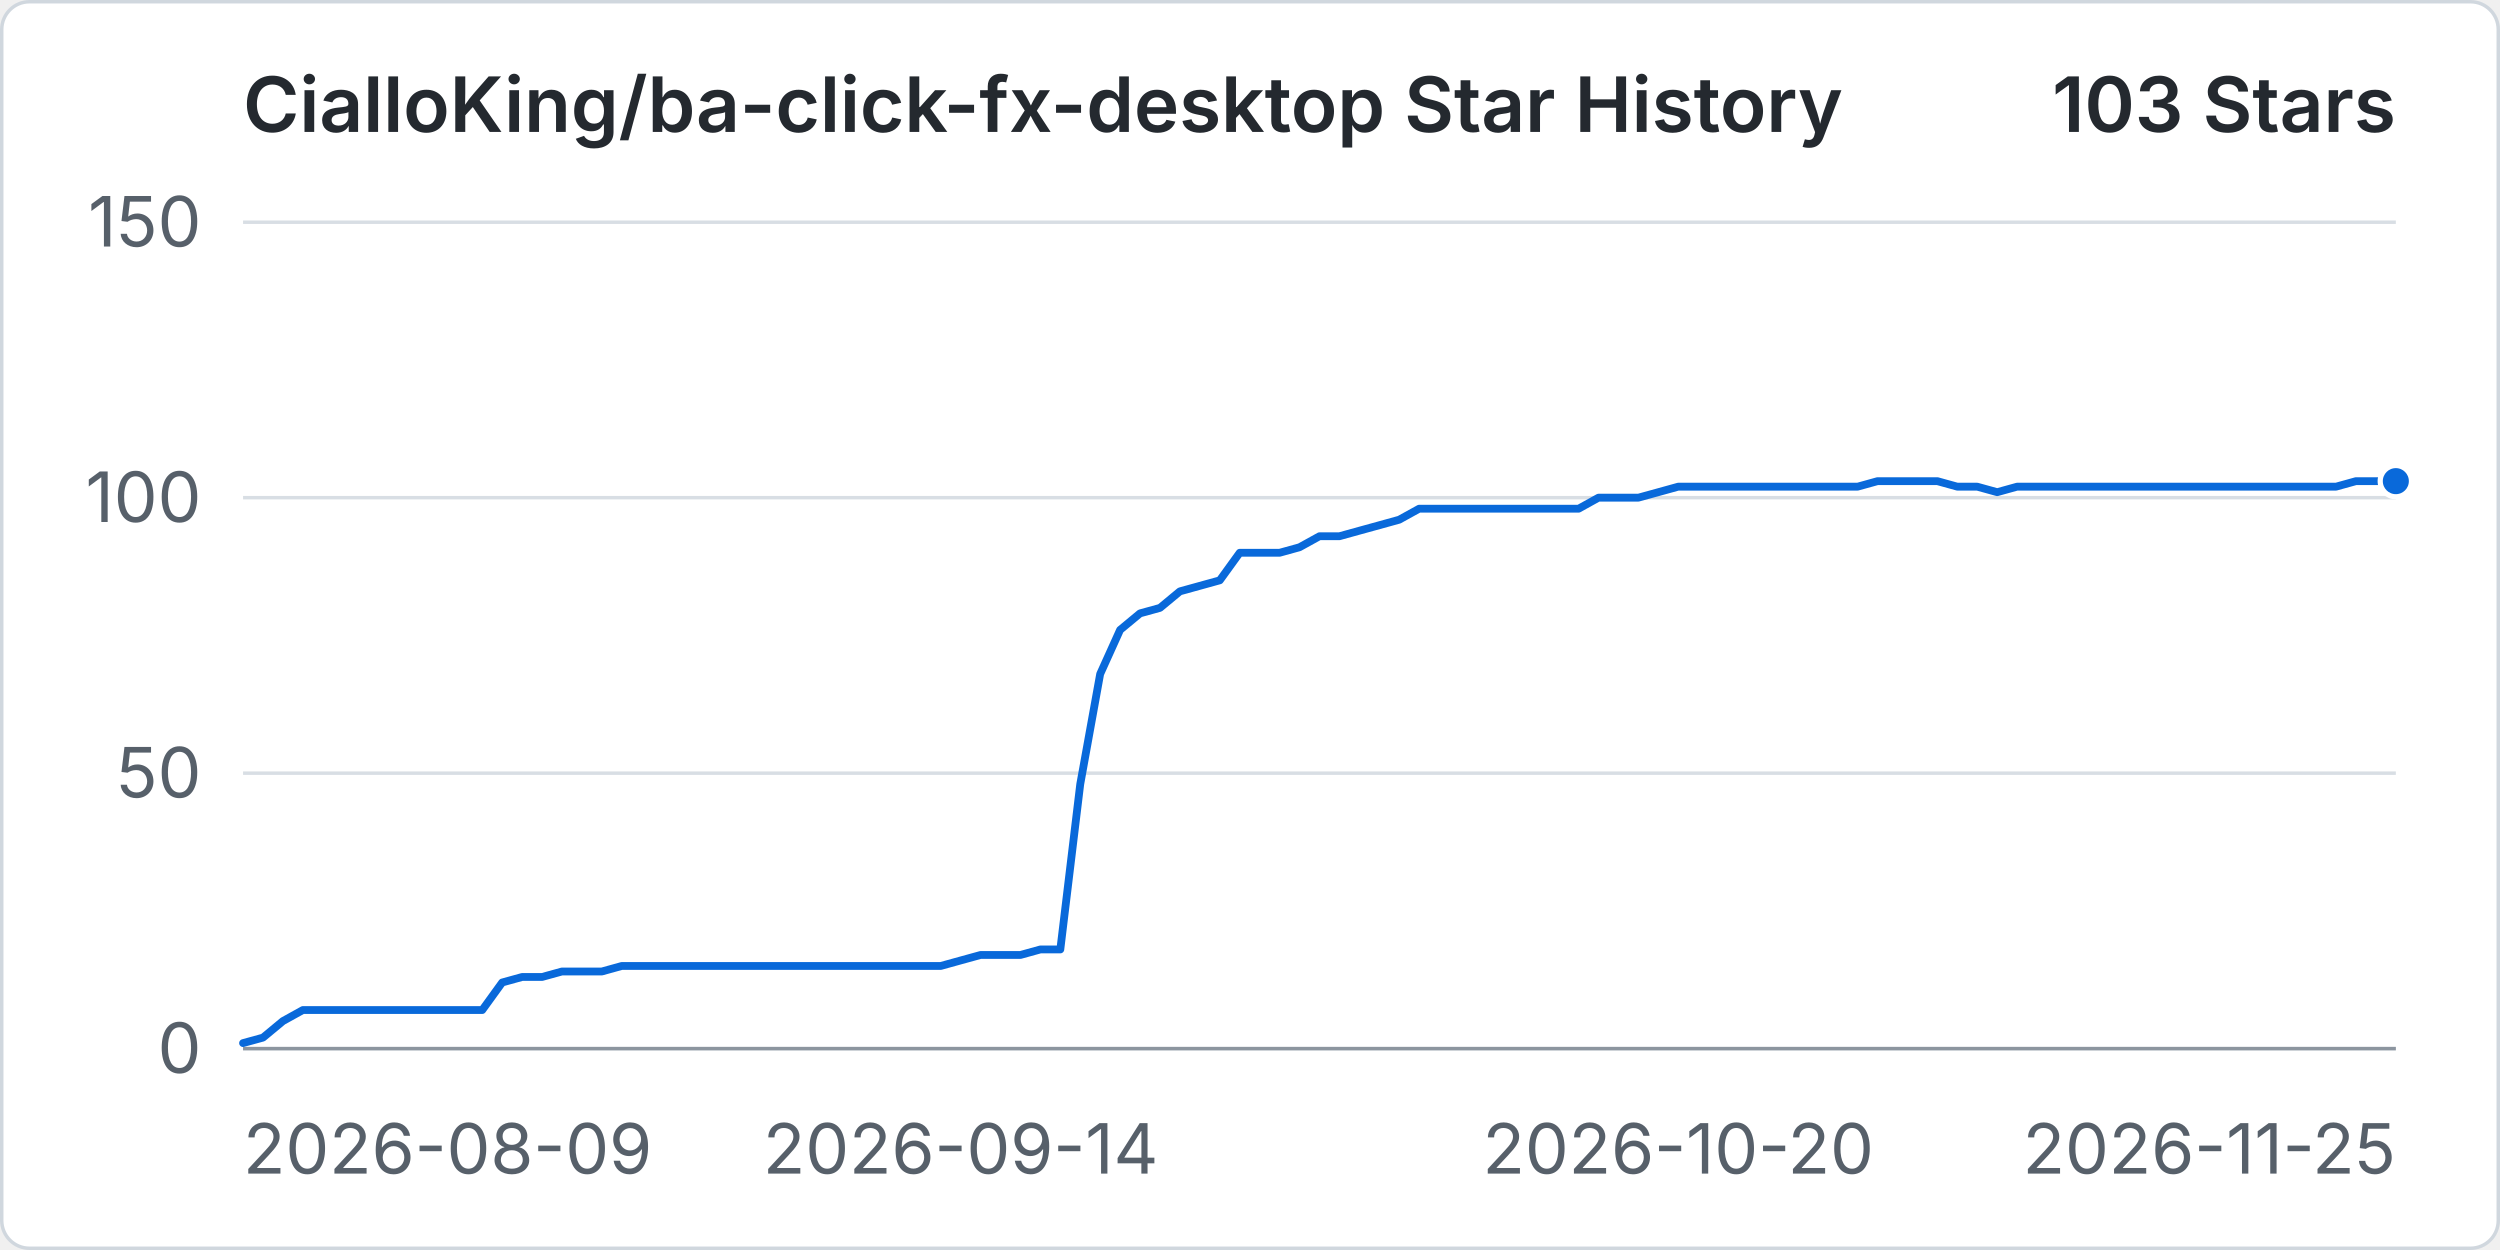
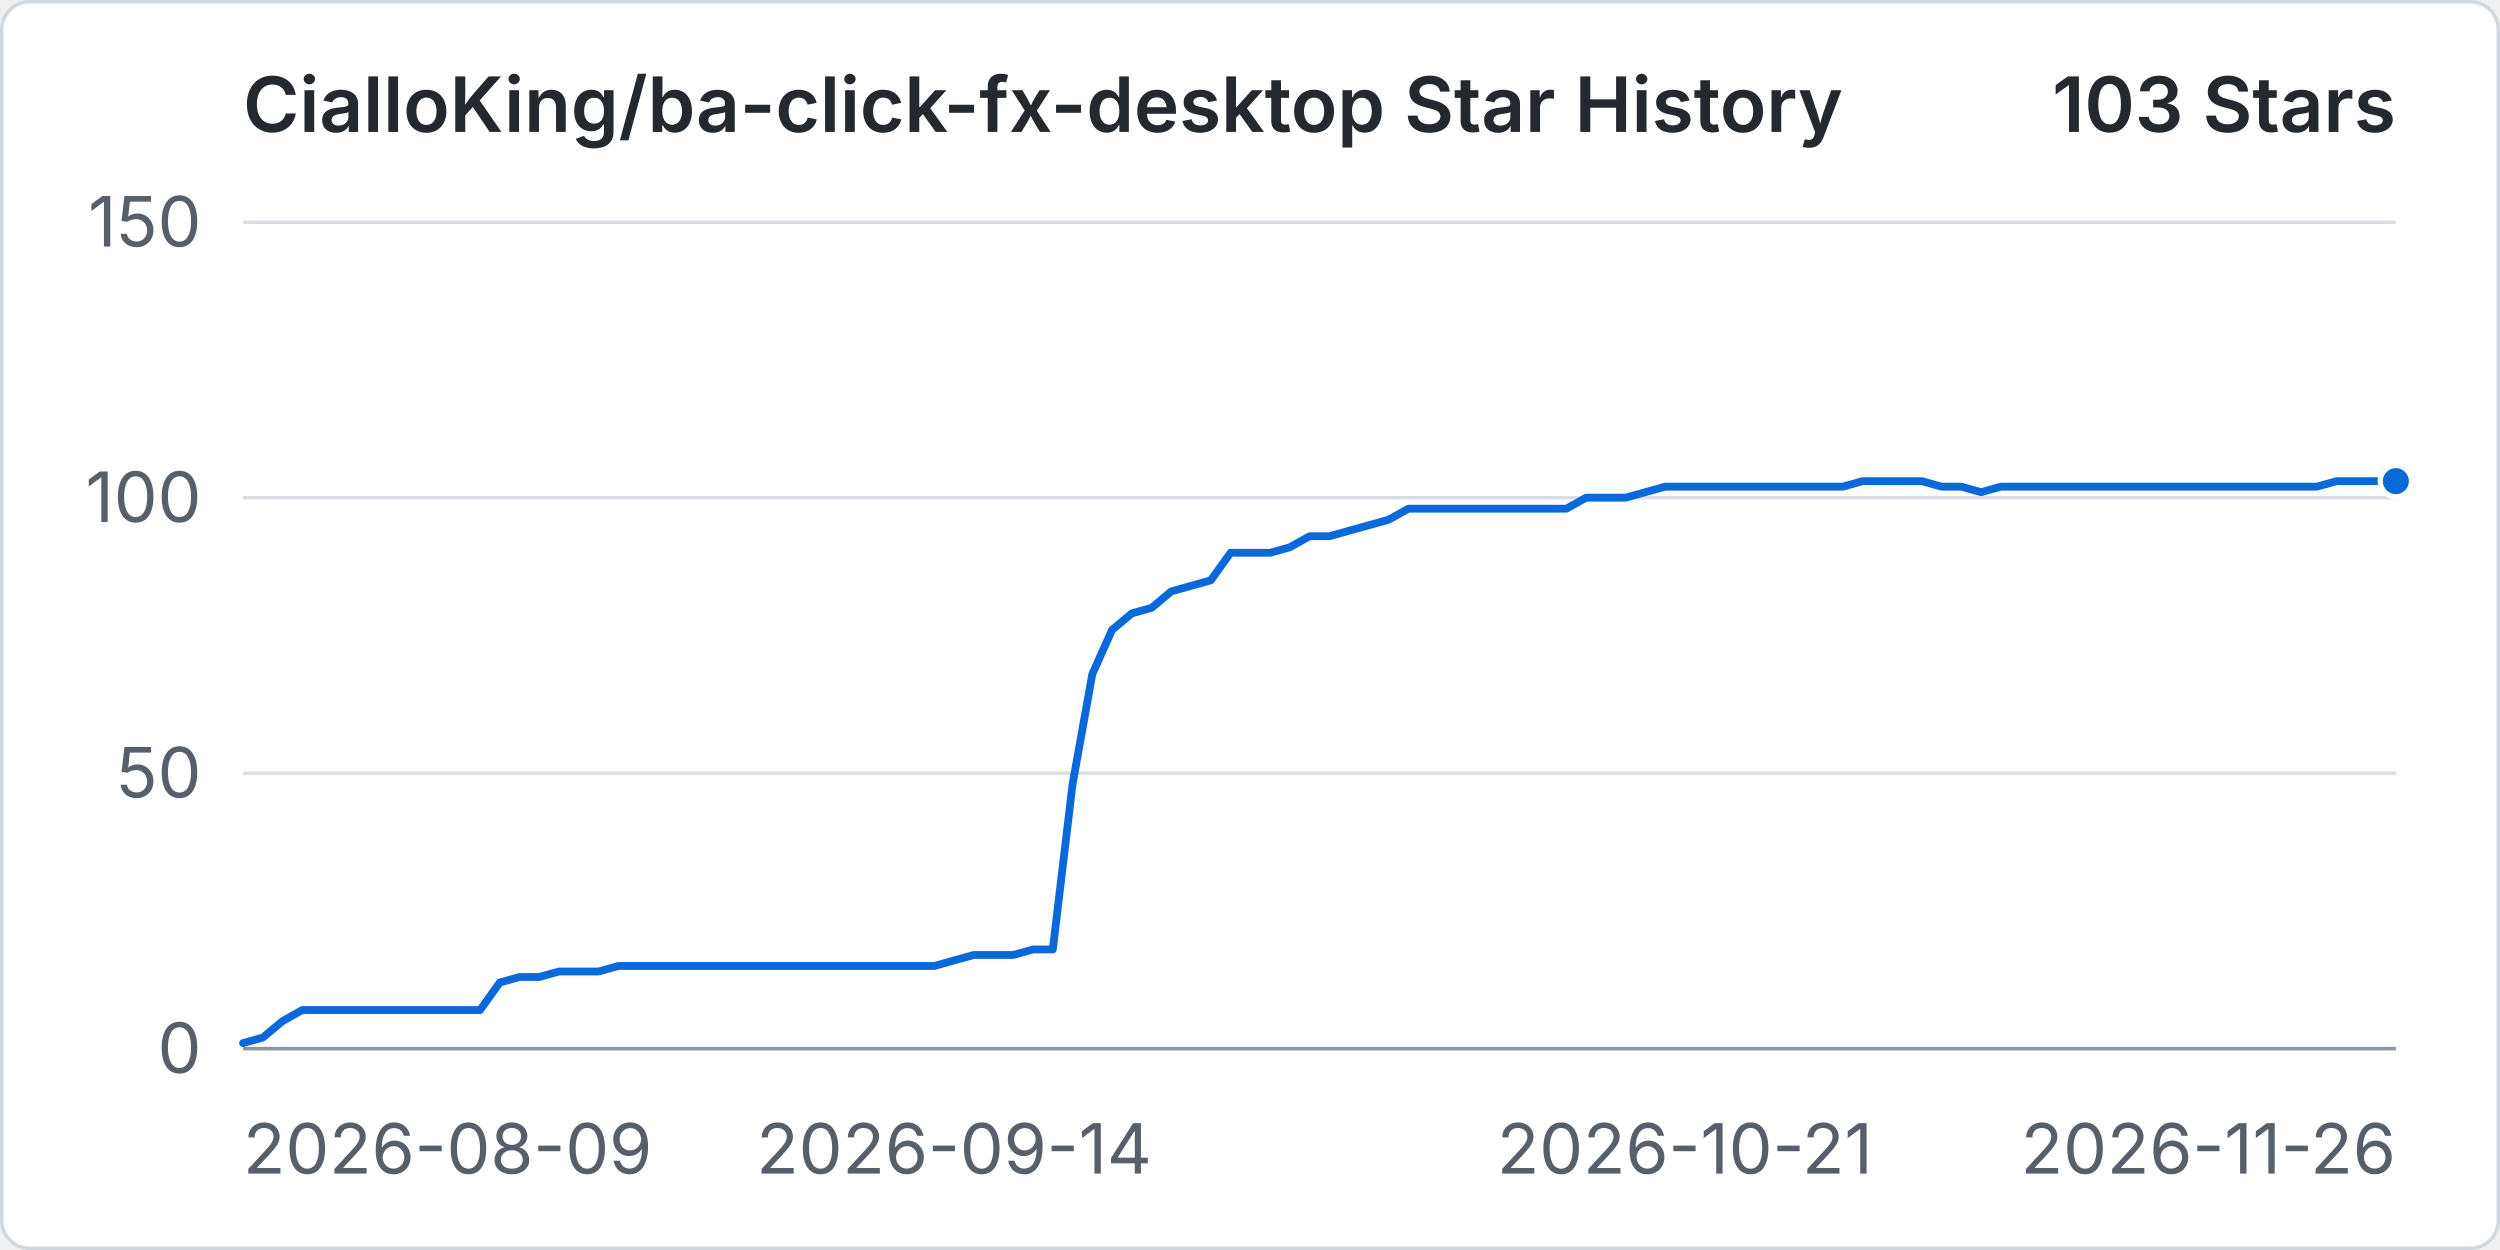
<svg xmlns="http://www.w3.org/2000/svg" width="960" height="480" viewBox="0 0 720 360" role="img" aria-labelledby="title desc">
  <rect x="0.5" y="0.5" width="719" height="359" rx="8" fill="#ffffff" stroke="#d0d7de" />
  <text x="70" y="38" fill="#24292f" font-family="-apple-system, BlinkMacSystemFont, 'Segoe UI', sans-serif" font-size="22" font-weight="600">CialloKing/ba-click-fx-desktop Star History</text>
  <text x="690" y="38" text-anchor="end" fill="#24292f" font-family="-apple-system, BlinkMacSystemFont, 'Segoe UI', sans-serif" font-size="22" font-weight="600">103 Stars</text>
  <line x1="70" y1="302" x2="690" y2="302" stroke="#d8dee4" stroke-width="1" />
  <text x="58" y="309" text-anchor="end" fill="#57606a" font-family="-apple-system, BlinkMacSystemFont, 'Segoe UI', sans-serif" font-size="20">0</text>
  <line x1="70" y1="222.67" x2="690" y2="222.67" stroke="#d8dee4" stroke-width="1" />
  <text x="58" y="229.67" text-anchor="end" fill="#57606a" font-family="-apple-system, BlinkMacSystemFont, 'Segoe UI', sans-serif" font-size="20">50</text>
  <line x1="70" y1="143.33" x2="690" y2="143.33" stroke="#d8dee4" stroke-width="1" />
  <text x="58" y="150.33" text-anchor="end" fill="#57606a" font-family="-apple-system, BlinkMacSystemFont, 'Segoe UI', sans-serif" font-size="20">100</text>
  <line x1="70" y1="64" x2="690" y2="64" stroke="#d8dee4" stroke-width="1" />
  <text x="58" y="71" text-anchor="end" fill="#57606a" font-family="-apple-system, BlinkMacSystemFont, 'Segoe UI', sans-serif" font-size="20">150</text>
  <line x1="70" y1="302" x2="690" y2="302" stroke="#8c959f" stroke-width="1" />
  <text x="70" y="338" text-anchor="start" fill="#57606a" font-family="-apple-system, BlinkMacSystemFont, 'Segoe UI', sans-serif" font-size="20">2026-08-09</text>
-   <text x="276.67" y="338" text-anchor="middle" fill="#57606a" font-family="-apple-system, BlinkMacSystemFont, 'Segoe UI', sans-serif" font-size="20">2026-09-14</text>
-   <text x="483.33" y="338" text-anchor="middle" fill="#57606a" font-family="-apple-system, BlinkMacSystemFont, 'Segoe UI', sans-serif" font-size="20">2026-10-20</text>
-   <text x="690" y="338" text-anchor="end" fill="#57606a" font-family="-apple-system, BlinkMacSystemFont, 'Segoe UI', sans-serif" font-size="20">2026-11-25</text>
-   <path data-series="stars" d="M 70 300.41 L 75.74 298.83 L 81.48 294.07 L 87.22 290.89 L 92.96 290.89 L 98.7 290.89 L 104.44 290.89 L 110.19 290.89 L 115.93 290.89 L 121.67 290.89 L 127.41 290.89 L 133.15 290.89 L 138.89 290.89 L 144.63 282.96 L 150.37 281.37 L 156.11 281.37 L 161.85 279.79 L 167.59 279.79 L 173.33 279.79 L 179.07 278.2 L 184.81 278.2 L 190.56 278.2 L 196.3 278.2 L 202.04 278.2 L 207.78 278.2 L 213.52 278.2 L 219.26 278.2 L 225 278.2 L 230.74 278.2 L 236.48 278.2 L 242.22 278.2 L 247.96 278.2 L 253.7 278.2 L 259.44 278.2 L 265.19 278.2 L 270.93 278.2 L 276.67 276.61 L 282.41 275.03 L 288.15 275.03 L 293.89 275.03 L 299.63 273.44 L 305.37 273.44 L 311.11 225.84 L 316.85 194.11 L 322.59 181.41 L 328.33 176.65 L 334.07 175.07 L 339.81 170.31 L 345.56 168.72 L 351.3 167.13 L 357.04 159.2 L 362.78 159.2 L 368.52 159.2 L 374.26 157.61 L 380 154.44 L 385.74 154.44 L 391.48 152.85 L 397.22 151.27 L 402.96 149.68 L 408.7 146.51 L 414.44 146.51 L 420.19 146.51 L 425.93 146.51 L 431.67 146.51 L 437.41 146.51 L 443.15 146.51 L 448.89 146.51 L 454.63 146.51 L 460.37 143.33 L 466.11 143.33 L 471.85 143.33 L 477.59 141.75 L 483.33 140.16 L 489.07 140.16 L 494.81 140.16 L 500.56 140.16 L 506.3 140.16 L 512.04 140.16 L 517.78 140.16 L 523.52 140.16 L 529.26 140.16 L 535 140.16 L 540.74 138.57 L 546.48 138.57 L 552.22 138.57 L 557.96 138.57 L 563.7 140.16 L 569.44 140.16 L 575.19 141.75 L 580.93 140.16 L 586.67 140.16 L 592.41 140.16 L 598.15 140.16 L 603.89 140.16 L 609.63 140.16 L 615.37 140.16 L 621.11 140.16 L 626.85 140.16 L 632.59 140.16 L 638.33 140.16 L 644.07 140.16 L 649.81 140.16 L 655.56 140.16 L 661.3 140.16 L 667.04 140.16 L 672.78 140.16 L 678.52 138.57 L 684.26 138.57 L 690 138.57" fill="none" stroke="#0969da" stroke-width="3" stroke-linecap="round" stroke-linejoin="round" vector-effect="non-scaling-stroke" />
+   <text x="274.77" y="338" text-anchor="middle" fill="#57606a" font-family="-apple-system, BlinkMacSystemFont, 'Segoe UI', sans-serif" font-size="20">2026-09-14</text>
+   <text x="485.23" y="338" text-anchor="middle" fill="#57606a" font-family="-apple-system, BlinkMacSystemFont, 'Segoe UI', sans-serif" font-size="20">2026-10-21</text>
+   <text x="690" y="338" text-anchor="end" fill="#57606a" font-family="-apple-system, BlinkMacSystemFont, 'Segoe UI', sans-serif" font-size="20">2026-11-26</text>
+   <path data-series="stars" d="M 70 300.41 L 75.69 298.83 L 81.38 294.07 L 87.06 290.89 L 92.75 290.89 L 98.44 290.89 L 104.13 290.89 L 109.82 290.89 L 115.5 290.89 L 121.19 290.89 L 126.88 290.89 L 132.57 290.89 L 138.26 290.89 L 143.94 282.96 L 149.63 281.37 L 155.32 281.37 L 161.01 279.79 L 166.7 279.79 L 172.39 279.79 L 178.07 278.2 L 183.76 278.2 L 189.45 278.2 L 195.14 278.2 L 200.83 278.2 L 206.51 278.2 L 212.2 278.2 L 217.89 278.2 L 223.58 278.2 L 229.27 278.2 L 234.95 278.2 L 240.64 278.2 L 246.33 278.2 L 252.02 278.2 L 257.71 278.2 L 263.39 278.2 L 269.08 278.2 L 274.77 276.61 L 280.46 275.03 L 286.15 275.03 L 291.83 275.03 L 297.52 273.44 L 303.21 273.44 L 308.9 225.84 L 314.59 194.11 L 320.28 181.41 L 325.96 176.65 L 331.65 175.07 L 337.34 170.31 L 343.03 168.72 L 348.72 167.13 L 354.4 159.2 L 360.09 159.2 L 365.78 159.2 L 371.47 157.61 L 377.16 154.44 L 382.84 154.44 L 388.53 152.85 L 394.22 151.27 L 399.91 149.68 L 405.6 146.51 L 411.28 146.51 L 416.97 146.51 L 422.66 146.51 L 428.35 146.51 L 434.04 146.51 L 439.72 146.51 L 445.41 146.51 L 451.1 146.51 L 456.79 143.33 L 462.48 143.33 L 468.17 143.33 L 473.85 141.75 L 479.54 140.16 L 485.23 140.16 L 490.92 140.16 L 496.61 140.16 L 502.29 140.16 L 507.98 140.16 L 513.67 140.16 L 519.36 140.16 L 525.05 140.16 L 530.73 140.16 L 536.42 138.57 L 542.11 138.57 L 547.8 138.57 L 553.49 138.57 L 559.17 140.16 L 564.86 140.16 L 570.55 141.75 L 576.24 140.16 L 581.93 140.16 L 587.61 140.16 L 593.3 140.16 L 598.99 140.16 L 604.68 140.16 L 610.37 140.16 L 616.06 140.16 L 621.74 140.16 L 627.43 140.16 L 633.12 140.16 L 638.81 140.16 L 644.5 140.16 L 650.18 140.16 L 655.87 140.16 L 661.56 140.16 L 667.25 140.16 L 672.94 138.57 L 678.62 138.57 L 684.31 138.57 L 690 138.57" fill="none" stroke="#0969da" stroke-width="3" stroke-linecap="round" stroke-linejoin="round" vector-effect="non-scaling-stroke" />
  <circle data-series="stars" cx="690" cy="138.57" r="4.5" fill="#0969da" stroke="#ffffff" stroke-width="2" vector-effect="non-scaling-stroke" />
</svg>
